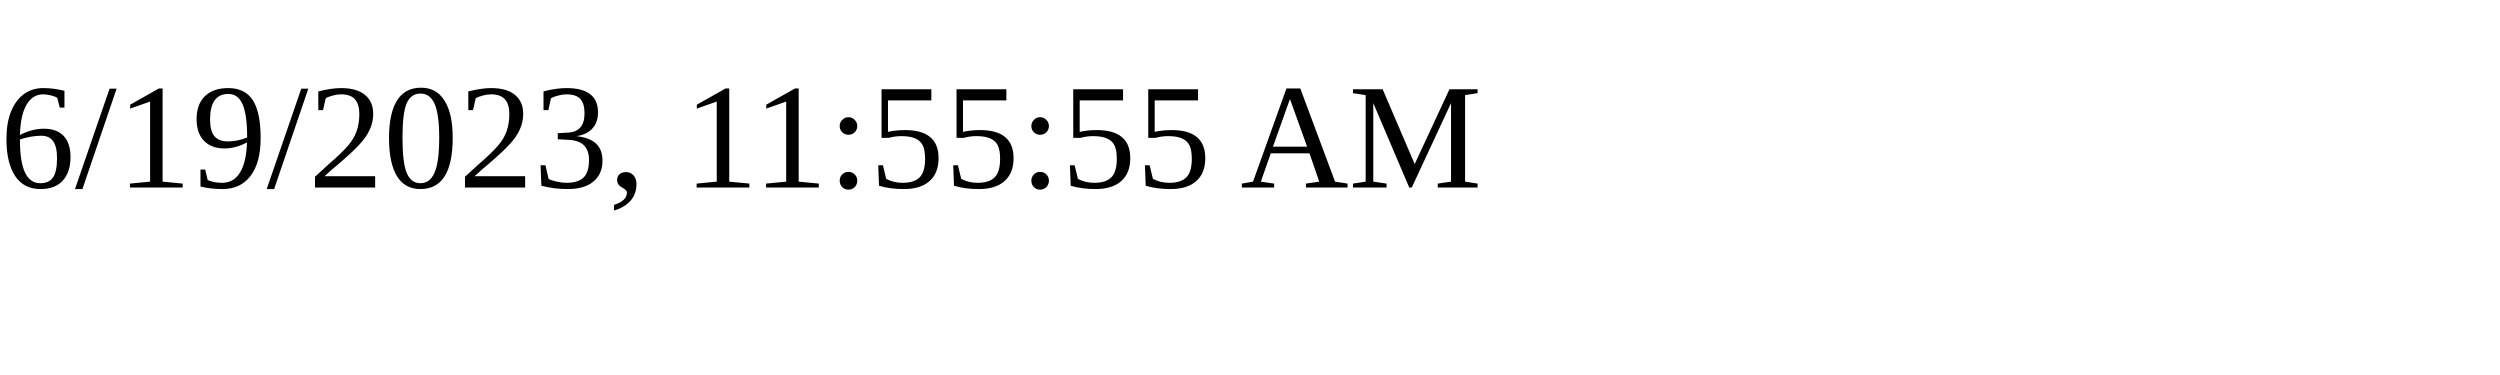
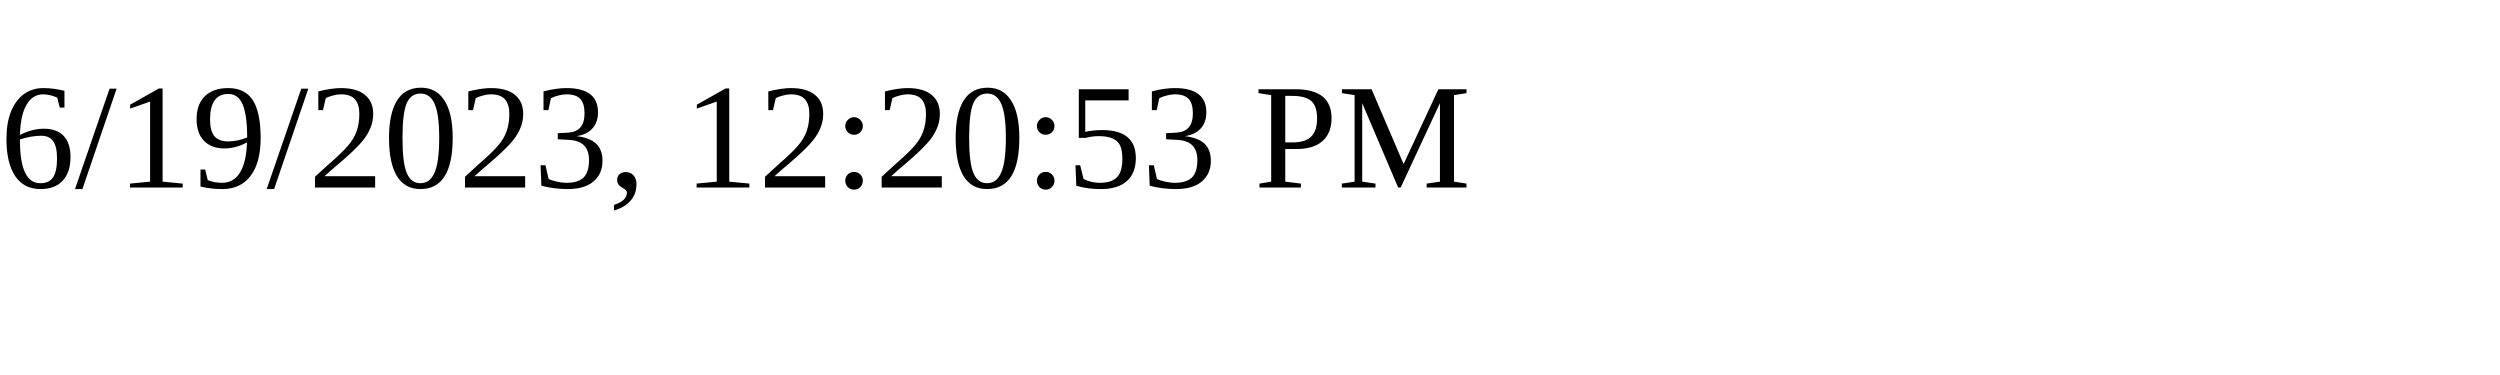
<svg xmlns="http://www.w3.org/2000/svg" height="30" width="200">
-   <text x="0" y="15">6/19/2023, 11:55:55 AM</text>
+   <text x="0" y="15">6/19/2023, 12:20:53 PM</text>
</svg>
